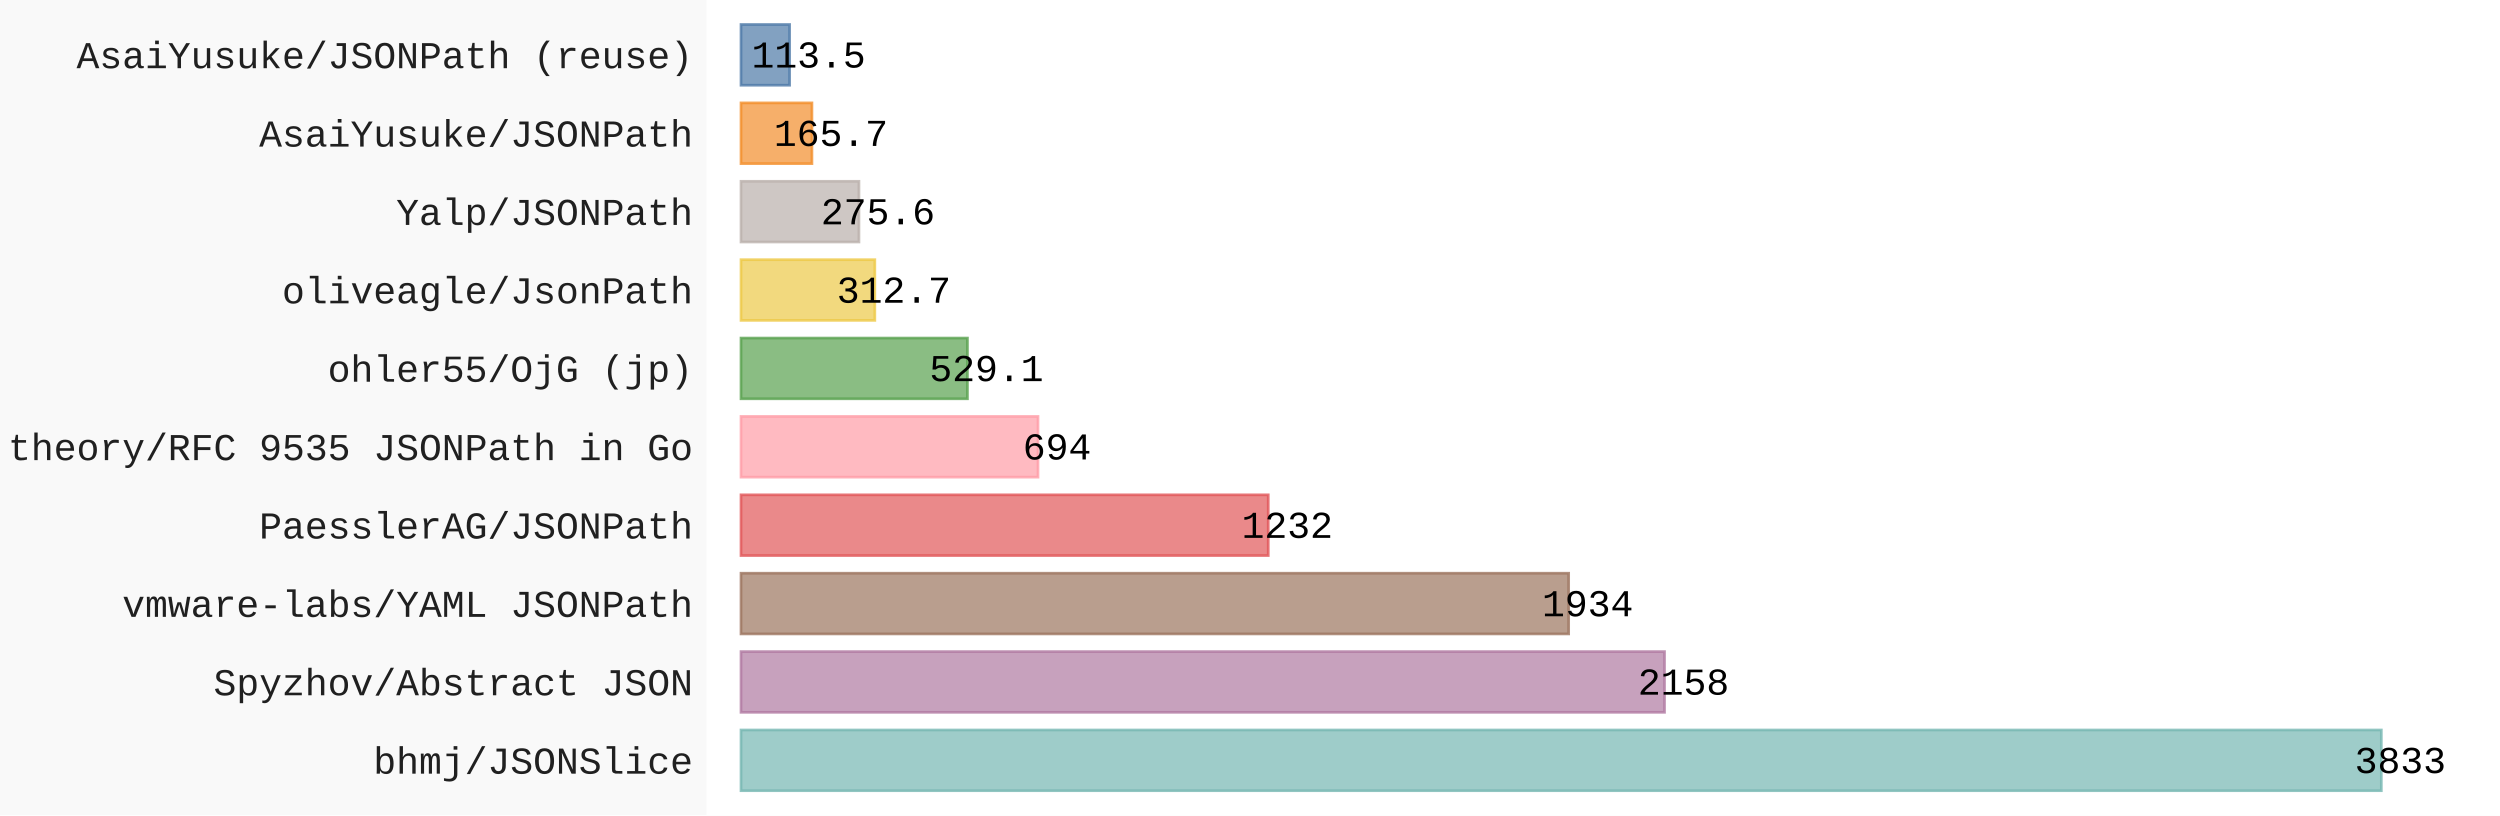
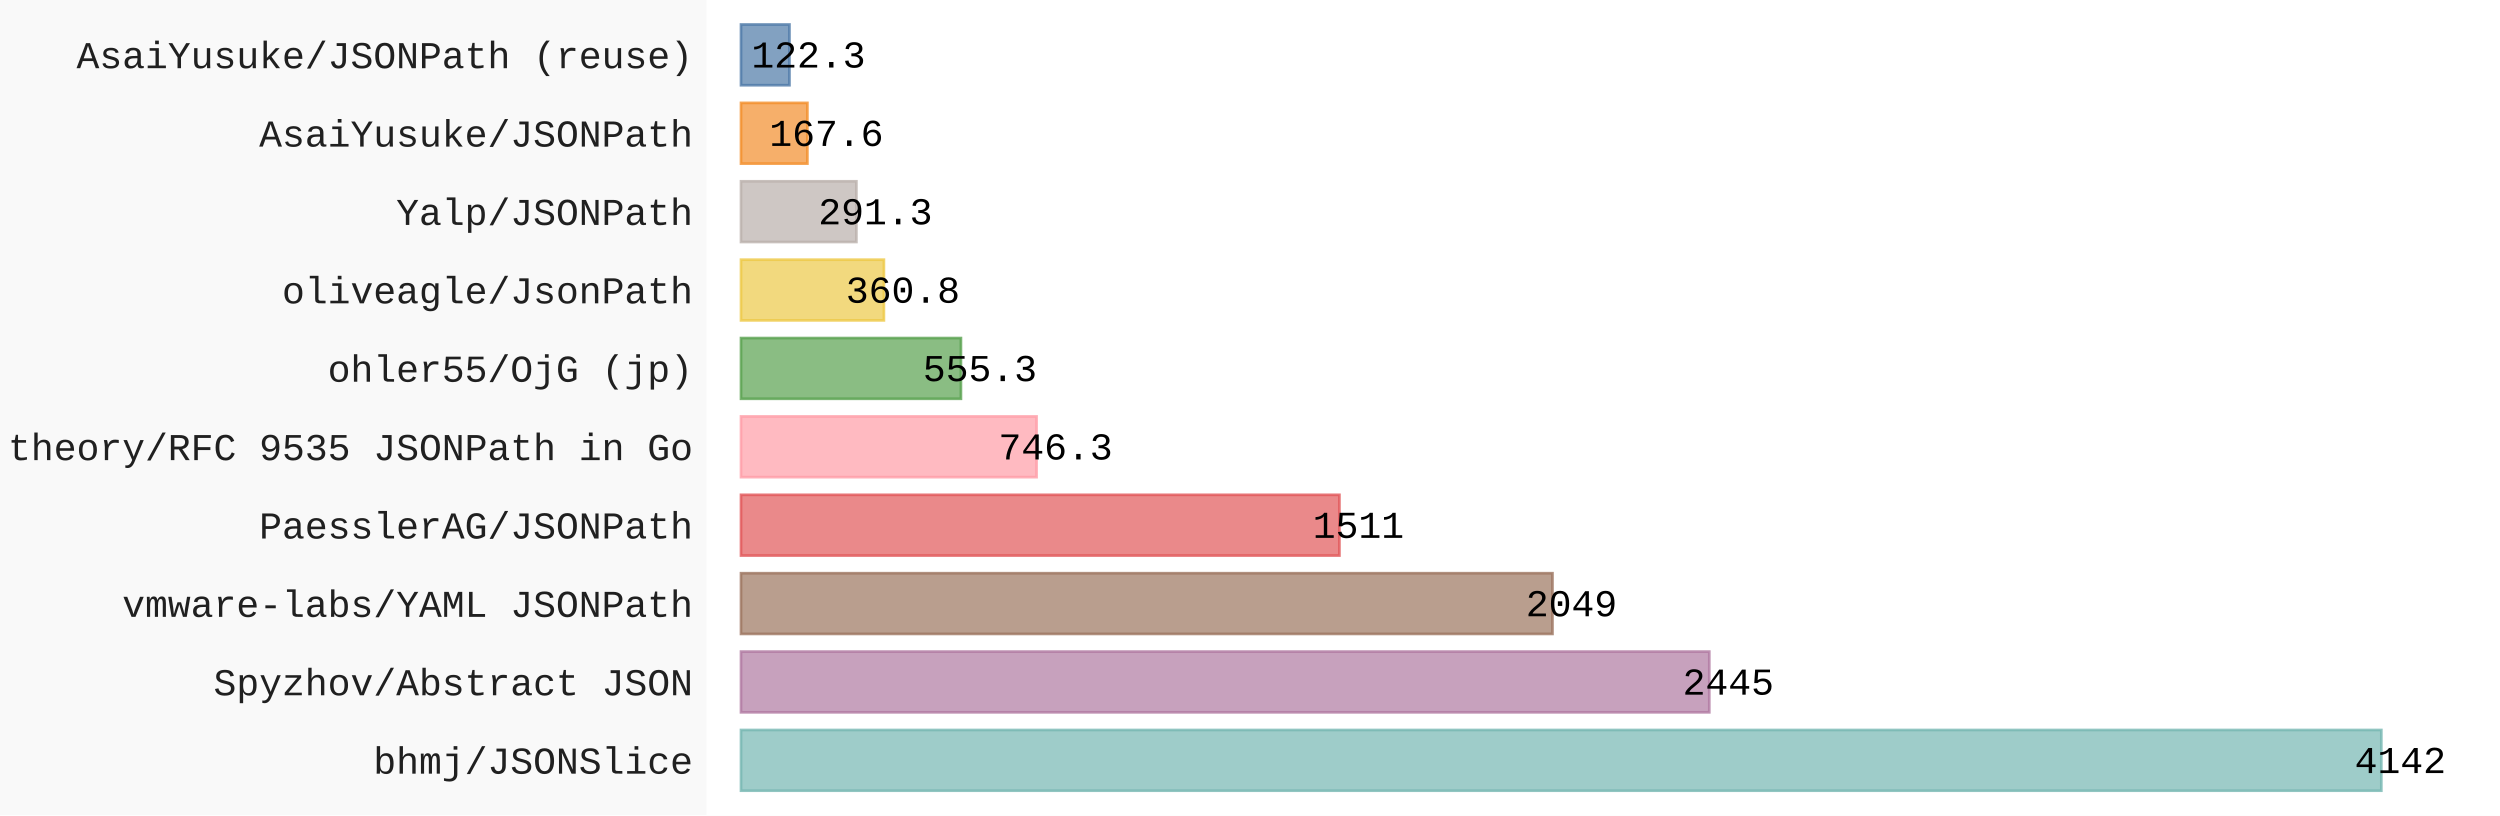
- <svg xmlns="http://www.w3.org/2000/svg" id="chart-99037187-3988-41af-a285-821b55043861" class="pygal-chart" viewBox="0 0 920 300">
+ <svg xmlns="http://www.w3.org/2000/svg" id="chart-e7e3b83c-c249-4232-afa1-49a7a9815792" class="pygal-chart" viewBox="0 0 920 300">
  <defs>
-     <style type="text/css">#chart-99037187-3988-41af-a285-821b55043861{-webkit-user-select:none;-webkit-font-smoothing:antialiased;font-family:Consolas,"Liberation Mono",Menlo,Courier,monospace}#chart-99037187-3988-41af-a285-821b55043861 .title{font-family:Consolas,"Liberation Mono",Menlo,Courier,monospace;font-size:16px}#chart-99037187-3988-41af-a285-821b55043861 .legends .legend text{font-family:Consolas,"Liberation Mono",Menlo,Courier,monospace;font-size:14px}#chart-99037187-3988-41af-a285-821b55043861 .axis text{font-family:Consolas,"Liberation Mono",Menlo,Courier,monospace;font-size:14px}#chart-99037187-3988-41af-a285-821b55043861 .axis text.major{font-family:Consolas,"Liberation Mono",Menlo,Courier,monospace;font-size:10px}#chart-99037187-3988-41af-a285-821b55043861 .text-overlay text.value{font-family:Consolas,"Liberation Mono",Menlo,Courier,monospace;font-size:14px}#chart-99037187-3988-41af-a285-821b55043861 .text-overlay text.label{font-family:Consolas,"Liberation Mono",Menlo,Courier,monospace;font-size:10px}#chart-99037187-3988-41af-a285-821b55043861 .tooltip{font-family:Consolas,"Liberation Mono",Menlo,Courier,monospace;font-size:14px}#chart-99037187-3988-41af-a285-821b55043861 text.no_data{font-family:Consolas,"Liberation Mono",Menlo,Courier,monospace;font-size:64px}
- #chart-99037187-3988-41af-a285-821b55043861{background-color:rgba(249,249,249,1)}#chart-99037187-3988-41af-a285-821b55043861 path,#chart-99037187-3988-41af-a285-821b55043861 line,#chart-99037187-3988-41af-a285-821b55043861 rect,#chart-99037187-3988-41af-a285-821b55043861 circle{-webkit-transition:150ms;-moz-transition:150ms;transition:150ms}#chart-99037187-3988-41af-a285-821b55043861 .graph &gt; .background{fill:rgba(249,249,249,1)}#chart-99037187-3988-41af-a285-821b55043861 .plot &gt; .background{fill:rgba(255,255,255,1)}#chart-99037187-3988-41af-a285-821b55043861 .graph{fill:rgba(0,0,0,.87)}#chart-99037187-3988-41af-a285-821b55043861 text.no_data{fill:rgba(0,0,0,1)}#chart-99037187-3988-41af-a285-821b55043861 .title{fill:rgba(0,0,0,1)}#chart-99037187-3988-41af-a285-821b55043861 .legends .legend text{fill:rgba(0,0,0,.87)}#chart-99037187-3988-41af-a285-821b55043861 .legends .legend:hover text{fill:rgba(0,0,0,1)}#chart-99037187-3988-41af-a285-821b55043861 .axis .line{stroke:rgba(0,0,0,1)}#chart-99037187-3988-41af-a285-821b55043861 .axis .guide.line{stroke:rgba(0,0,0,.54)}#chart-99037187-3988-41af-a285-821b55043861 .axis .major.line{stroke:rgba(0,0,0,.87)}#chart-99037187-3988-41af-a285-821b55043861 .axis text.major{fill:rgba(0,0,0,1)}#chart-99037187-3988-41af-a285-821b55043861 .axis.y .guides:hover .guide.line,#chart-99037187-3988-41af-a285-821b55043861 .line-graph .axis.x .guides:hover .guide.line,#chart-99037187-3988-41af-a285-821b55043861 .stackedline-graph .axis.x .guides:hover .guide.line,#chart-99037187-3988-41af-a285-821b55043861 .xy-graph .axis.x .guides:hover .guide.line{stroke:rgba(0,0,0,1)}#chart-99037187-3988-41af-a285-821b55043861 .axis .guides:hover text{fill:rgba(0,0,0,1)}#chart-99037187-3988-41af-a285-821b55043861 .reactive{fill-opacity:.7;stroke-opacity:.8;stroke-width:1}#chart-99037187-3988-41af-a285-821b55043861 .ci{stroke:rgba(0,0,0,.87)}#chart-99037187-3988-41af-a285-821b55043861 .reactive.active,#chart-99037187-3988-41af-a285-821b55043861 .active .reactive{fill-opacity:.8;stroke-opacity:.9;stroke-width:4}#chart-99037187-3988-41af-a285-821b55043861 .ci .reactive.active{stroke-width:1.5}#chart-99037187-3988-41af-a285-821b55043861 .series text{fill:rgba(0,0,0,1)}#chart-99037187-3988-41af-a285-821b55043861 .tooltip rect{fill:rgba(255,255,255,1);stroke:rgba(0,0,0,1);-webkit-transition:opacity 150ms;-moz-transition:opacity 150ms;transition:opacity 150ms}#chart-99037187-3988-41af-a285-821b55043861 .tooltip .label{fill:rgba(0,0,0,.87)}#chart-99037187-3988-41af-a285-821b55043861 .tooltip .label{fill:rgba(0,0,0,.87)}#chart-99037187-3988-41af-a285-821b55043861 .tooltip .legend{font-size:.8em;fill:rgba(0,0,0,.54)}#chart-99037187-3988-41af-a285-821b55043861 .tooltip .x_label{font-size:.6em;fill:rgba(0,0,0,1)}#chart-99037187-3988-41af-a285-821b55043861 .tooltip .xlink{font-size:.5em;text-decoration:underline}#chart-99037187-3988-41af-a285-821b55043861 .tooltip .value{font-size:1.5em}#chart-99037187-3988-41af-a285-821b55043861 .bound{font-size:.5em}#chart-99037187-3988-41af-a285-821b55043861 .max-value{font-size:.75em;fill:rgba(0,0,0,.54)}#chart-99037187-3988-41af-a285-821b55043861 .map-element{fill:rgba(255,255,255,1);stroke:rgba(0,0,0,.54) !important}#chart-99037187-3988-41af-a285-821b55043861 .map-element .reactive{fill-opacity:inherit;stroke-opacity:inherit}#chart-99037187-3988-41af-a285-821b55043861 .color-0,#chart-99037187-3988-41af-a285-821b55043861 .color-0 a:visited{stroke:#F44336;fill:#F44336}#chart-99037187-3988-41af-a285-821b55043861 .text-overlay .color-0 text{fill:black}
- #chart-99037187-3988-41af-a285-821b55043861 text.no_data{text-anchor:middle}#chart-99037187-3988-41af-a285-821b55043861 .guide.line{fill:none}#chart-99037187-3988-41af-a285-821b55043861 .centered{text-anchor:middle}#chart-99037187-3988-41af-a285-821b55043861 .title{text-anchor:middle}#chart-99037187-3988-41af-a285-821b55043861 .legends .legend text{fill-opacity:1}#chart-99037187-3988-41af-a285-821b55043861 .axis.x text{text-anchor:middle}#chart-99037187-3988-41af-a285-821b55043861 .axis.x:not(.web) text[transform]{text-anchor:start}#chart-99037187-3988-41af-a285-821b55043861 .axis.x:not(.web) text[transform].backwards{text-anchor:end}#chart-99037187-3988-41af-a285-821b55043861 .axis.y text{text-anchor:end}#chart-99037187-3988-41af-a285-821b55043861 .axis.y text[transform].backwards{text-anchor:start}#chart-99037187-3988-41af-a285-821b55043861 .axis.y2 text{text-anchor:start}#chart-99037187-3988-41af-a285-821b55043861 .axis.y2 text[transform].backwards{text-anchor:end}#chart-99037187-3988-41af-a285-821b55043861 .axis .guide.line{stroke-dasharray:4,4;stroke:black}#chart-99037187-3988-41af-a285-821b55043861 .axis .major.guide.line{stroke-dasharray:6,6;stroke:black}#chart-99037187-3988-41af-a285-821b55043861 .horizontal .axis.y .guide.line,#chart-99037187-3988-41af-a285-821b55043861 .horizontal .axis.y2 .guide.line,#chart-99037187-3988-41af-a285-821b55043861 .vertical .axis.x .guide.line{opacity:0}#chart-99037187-3988-41af-a285-821b55043861 .horizontal .axis.always_show .guide.line,#chart-99037187-3988-41af-a285-821b55043861 .vertical .axis.always_show .guide.line{opacity:1 !important}#chart-99037187-3988-41af-a285-821b55043861 .axis.y .guides:hover .guide.line,#chart-99037187-3988-41af-a285-821b55043861 .axis.y2 .guides:hover .guide.line,#chart-99037187-3988-41af-a285-821b55043861 .axis.x .guides:hover .guide.line{opacity:1}#chart-99037187-3988-41af-a285-821b55043861 .axis .guides:hover text{opacity:1}#chart-99037187-3988-41af-a285-821b55043861 .nofill{fill:none}#chart-99037187-3988-41af-a285-821b55043861 .subtle-fill{fill-opacity:.2}#chart-99037187-3988-41af-a285-821b55043861 .dot{stroke-width:1px;fill-opacity:1;stroke-opacity:1}#chart-99037187-3988-41af-a285-821b55043861 .dot.active{stroke-width:5px}#chart-99037187-3988-41af-a285-821b55043861 .dot.negative{fill:transparent}#chart-99037187-3988-41af-a285-821b55043861 text,#chart-99037187-3988-41af-a285-821b55043861 tspan{stroke:none !important}#chart-99037187-3988-41af-a285-821b55043861 .series text.active{opacity:1}#chart-99037187-3988-41af-a285-821b55043861 .tooltip rect{fill-opacity:.95;stroke-width:.5}#chart-99037187-3988-41af-a285-821b55043861 .tooltip text{fill-opacity:1}#chart-99037187-3988-41af-a285-821b55043861 .showable{visibility:hidden}#chart-99037187-3988-41af-a285-821b55043861 .showable.shown{visibility:visible}#chart-99037187-3988-41af-a285-821b55043861 .gauge-background{fill:rgba(229,229,229,1);stroke:none}#chart-99037187-3988-41af-a285-821b55043861 .bg-lines{stroke:rgba(249,249,249,1);stroke-width:2px}</style>
+     <style type="text/css">#chart-e7e3b83c-c249-4232-afa1-49a7a9815792{-webkit-user-select:none;-webkit-font-smoothing:antialiased;font-family:Consolas,"Liberation Mono",Menlo,Courier,monospace}#chart-e7e3b83c-c249-4232-afa1-49a7a9815792 .title{font-family:Consolas,"Liberation Mono",Menlo,Courier,monospace;font-size:16px}#chart-e7e3b83c-c249-4232-afa1-49a7a9815792 .legends .legend text{font-family:Consolas,"Liberation Mono",Menlo,Courier,monospace;font-size:14px}#chart-e7e3b83c-c249-4232-afa1-49a7a9815792 .axis text{font-family:Consolas,"Liberation Mono",Menlo,Courier,monospace;font-size:14px}#chart-e7e3b83c-c249-4232-afa1-49a7a9815792 .axis text.major{font-family:Consolas,"Liberation Mono",Menlo,Courier,monospace;font-size:10px}#chart-e7e3b83c-c249-4232-afa1-49a7a9815792 .text-overlay text.value{font-family:Consolas,"Liberation Mono",Menlo,Courier,monospace;font-size:14px}#chart-e7e3b83c-c249-4232-afa1-49a7a9815792 .text-overlay text.label{font-family:Consolas,"Liberation Mono",Menlo,Courier,monospace;font-size:10px}#chart-e7e3b83c-c249-4232-afa1-49a7a9815792 .tooltip{font-family:Consolas,"Liberation Mono",Menlo,Courier,monospace;font-size:14px}#chart-e7e3b83c-c249-4232-afa1-49a7a9815792 text.no_data{font-family:Consolas,"Liberation Mono",Menlo,Courier,monospace;font-size:64px}
+ #chart-e7e3b83c-c249-4232-afa1-49a7a9815792{background-color:rgba(249,249,249,1)}#chart-e7e3b83c-c249-4232-afa1-49a7a9815792 path,#chart-e7e3b83c-c249-4232-afa1-49a7a9815792 line,#chart-e7e3b83c-c249-4232-afa1-49a7a9815792 rect,#chart-e7e3b83c-c249-4232-afa1-49a7a9815792 circle{-webkit-transition:150ms;-moz-transition:150ms;transition:150ms}#chart-e7e3b83c-c249-4232-afa1-49a7a9815792 .graph &gt; .background{fill:rgba(249,249,249,1)}#chart-e7e3b83c-c249-4232-afa1-49a7a9815792 .plot &gt; .background{fill:rgba(255,255,255,1)}#chart-e7e3b83c-c249-4232-afa1-49a7a9815792 .graph{fill:rgba(0,0,0,.87)}#chart-e7e3b83c-c249-4232-afa1-49a7a9815792 text.no_data{fill:rgba(0,0,0,1)}#chart-e7e3b83c-c249-4232-afa1-49a7a9815792 .title{fill:rgba(0,0,0,1)}#chart-e7e3b83c-c249-4232-afa1-49a7a9815792 .legends .legend text{fill:rgba(0,0,0,.87)}#chart-e7e3b83c-c249-4232-afa1-49a7a9815792 .legends .legend:hover text{fill:rgba(0,0,0,1)}#chart-e7e3b83c-c249-4232-afa1-49a7a9815792 .axis .line{stroke:rgba(0,0,0,1)}#chart-e7e3b83c-c249-4232-afa1-49a7a9815792 .axis .guide.line{stroke:rgba(0,0,0,.54)}#chart-e7e3b83c-c249-4232-afa1-49a7a9815792 .axis .major.line{stroke:rgba(0,0,0,.87)}#chart-e7e3b83c-c249-4232-afa1-49a7a9815792 .axis text.major{fill:rgba(0,0,0,1)}#chart-e7e3b83c-c249-4232-afa1-49a7a9815792 .axis.y .guides:hover .guide.line,#chart-e7e3b83c-c249-4232-afa1-49a7a9815792 .line-graph .axis.x .guides:hover .guide.line,#chart-e7e3b83c-c249-4232-afa1-49a7a9815792 .stackedline-graph .axis.x .guides:hover .guide.line,#chart-e7e3b83c-c249-4232-afa1-49a7a9815792 .xy-graph .axis.x .guides:hover .guide.line{stroke:rgba(0,0,0,1)}#chart-e7e3b83c-c249-4232-afa1-49a7a9815792 .axis .guides:hover text{fill:rgba(0,0,0,1)}#chart-e7e3b83c-c249-4232-afa1-49a7a9815792 .reactive{fill-opacity:.7;stroke-opacity:.8;stroke-width:1}#chart-e7e3b83c-c249-4232-afa1-49a7a9815792 .ci{stroke:rgba(0,0,0,.87)}#chart-e7e3b83c-c249-4232-afa1-49a7a9815792 .reactive.active,#chart-e7e3b83c-c249-4232-afa1-49a7a9815792 .active .reactive{fill-opacity:.8;stroke-opacity:.9;stroke-width:4}#chart-e7e3b83c-c249-4232-afa1-49a7a9815792 .ci .reactive.active{stroke-width:1.5}#chart-e7e3b83c-c249-4232-afa1-49a7a9815792 .series text{fill:rgba(0,0,0,1)}#chart-e7e3b83c-c249-4232-afa1-49a7a9815792 .tooltip rect{fill:rgba(255,255,255,1);stroke:rgba(0,0,0,1);-webkit-transition:opacity 150ms;-moz-transition:opacity 150ms;transition:opacity 150ms}#chart-e7e3b83c-c249-4232-afa1-49a7a9815792 .tooltip .label{fill:rgba(0,0,0,.87)}#chart-e7e3b83c-c249-4232-afa1-49a7a9815792 .tooltip .label{fill:rgba(0,0,0,.87)}#chart-e7e3b83c-c249-4232-afa1-49a7a9815792 .tooltip .legend{font-size:.8em;fill:rgba(0,0,0,.54)}#chart-e7e3b83c-c249-4232-afa1-49a7a9815792 .tooltip .x_label{font-size:.6em;fill:rgba(0,0,0,1)}#chart-e7e3b83c-c249-4232-afa1-49a7a9815792 .tooltip .xlink{font-size:.5em;text-decoration:underline}#chart-e7e3b83c-c249-4232-afa1-49a7a9815792 .tooltip .value{font-size:1.5em}#chart-e7e3b83c-c249-4232-afa1-49a7a9815792 .bound{font-size:.5em}#chart-e7e3b83c-c249-4232-afa1-49a7a9815792 .max-value{font-size:.75em;fill:rgba(0,0,0,.54)}#chart-e7e3b83c-c249-4232-afa1-49a7a9815792 .map-element{fill:rgba(255,255,255,1);stroke:rgba(0,0,0,.54) !important}#chart-e7e3b83c-c249-4232-afa1-49a7a9815792 .map-element .reactive{fill-opacity:inherit;stroke-opacity:inherit}#chart-e7e3b83c-c249-4232-afa1-49a7a9815792 .color-0,#chart-e7e3b83c-c249-4232-afa1-49a7a9815792 .color-0 a:visited{stroke:#F44336;fill:#F44336}#chart-e7e3b83c-c249-4232-afa1-49a7a9815792 .text-overlay .color-0 text{fill:black}
+ #chart-e7e3b83c-c249-4232-afa1-49a7a9815792 text.no_data{text-anchor:middle}#chart-e7e3b83c-c249-4232-afa1-49a7a9815792 .guide.line{fill:none}#chart-e7e3b83c-c249-4232-afa1-49a7a9815792 .centered{text-anchor:middle}#chart-e7e3b83c-c249-4232-afa1-49a7a9815792 .title{text-anchor:middle}#chart-e7e3b83c-c249-4232-afa1-49a7a9815792 .legends .legend text{fill-opacity:1}#chart-e7e3b83c-c249-4232-afa1-49a7a9815792 .axis.x text{text-anchor:middle}#chart-e7e3b83c-c249-4232-afa1-49a7a9815792 .axis.x:not(.web) text[transform]{text-anchor:start}#chart-e7e3b83c-c249-4232-afa1-49a7a9815792 .axis.x:not(.web) text[transform].backwards{text-anchor:end}#chart-e7e3b83c-c249-4232-afa1-49a7a9815792 .axis.y text{text-anchor:end}#chart-e7e3b83c-c249-4232-afa1-49a7a9815792 .axis.y text[transform].backwards{text-anchor:start}#chart-e7e3b83c-c249-4232-afa1-49a7a9815792 .axis.y2 text{text-anchor:start}#chart-e7e3b83c-c249-4232-afa1-49a7a9815792 .axis.y2 text[transform].backwards{text-anchor:end}#chart-e7e3b83c-c249-4232-afa1-49a7a9815792 .axis .guide.line{stroke-dasharray:4,4;stroke:black}#chart-e7e3b83c-c249-4232-afa1-49a7a9815792 .axis .major.guide.line{stroke-dasharray:6,6;stroke:black}#chart-e7e3b83c-c249-4232-afa1-49a7a9815792 .horizontal .axis.y .guide.line,#chart-e7e3b83c-c249-4232-afa1-49a7a9815792 .horizontal .axis.y2 .guide.line,#chart-e7e3b83c-c249-4232-afa1-49a7a9815792 .vertical .axis.x .guide.line{opacity:0}#chart-e7e3b83c-c249-4232-afa1-49a7a9815792 .horizontal .axis.always_show .guide.line,#chart-e7e3b83c-c249-4232-afa1-49a7a9815792 .vertical .axis.always_show .guide.line{opacity:1 !important}#chart-e7e3b83c-c249-4232-afa1-49a7a9815792 .axis.y .guides:hover .guide.line,#chart-e7e3b83c-c249-4232-afa1-49a7a9815792 .axis.y2 .guides:hover .guide.line,#chart-e7e3b83c-c249-4232-afa1-49a7a9815792 .axis.x .guides:hover .guide.line{opacity:1}#chart-e7e3b83c-c249-4232-afa1-49a7a9815792 .axis .guides:hover text{opacity:1}#chart-e7e3b83c-c249-4232-afa1-49a7a9815792 .nofill{fill:none}#chart-e7e3b83c-c249-4232-afa1-49a7a9815792 .subtle-fill{fill-opacity:.2}#chart-e7e3b83c-c249-4232-afa1-49a7a9815792 .dot{stroke-width:1px;fill-opacity:1;stroke-opacity:1}#chart-e7e3b83c-c249-4232-afa1-49a7a9815792 .dot.active{stroke-width:5px}#chart-e7e3b83c-c249-4232-afa1-49a7a9815792 .dot.negative{fill:transparent}#chart-e7e3b83c-c249-4232-afa1-49a7a9815792 text,#chart-e7e3b83c-c249-4232-afa1-49a7a9815792 tspan{stroke:none !important}#chart-e7e3b83c-c249-4232-afa1-49a7a9815792 .series text.active{opacity:1}#chart-e7e3b83c-c249-4232-afa1-49a7a9815792 .tooltip rect{fill-opacity:.95;stroke-width:.5}#chart-e7e3b83c-c249-4232-afa1-49a7a9815792 .tooltip text{fill-opacity:1}#chart-e7e3b83c-c249-4232-afa1-49a7a9815792 .showable{visibility:hidden}#chart-e7e3b83c-c249-4232-afa1-49a7a9815792 .showable.shown{visibility:visible}#chart-e7e3b83c-c249-4232-afa1-49a7a9815792 .gauge-background{fill:rgba(229,229,229,1);stroke:none}#chart-e7e3b83c-c249-4232-afa1-49a7a9815792 .bg-lines{stroke:rgba(249,249,249,1);stroke-width:2px}</style>
  </defs>
  <g class="graph horizontalbar-graph horizontal">
    <rect x="0" y="0" width="920" height="300" class="background" />
    <g transform="translate(260, 0)" class="plot">
      <rect x="0" y="0" width="660.0" height="300" class="background" />
      <g class="axis y">
        <g class="guides">
          <text x="-5" y="284.708" class="">bhmj/JSONSlice</text>
        </g>
        <g class="guides">
          <text x="-5" y="255.862" class="">Spyzhov/Abstract JSON</text>
        </g>
        <g class="guides">
          <text x="-5" y="227.015" class="">vmware-labs/YAML JSONPath</text>
        </g>
        <g class="guides">
          <text x="-5" y="198.169" class="">PaesslerAG/JSONPath</text>
        </g>
        <g class="guides">
          <text x="-5" y="169.323" class="">theory/RFC 9535 JSONPath in Go</text>
        </g>
        <g class="guides">
          <text x="-5" y="140.477" class="">ohler55/OjG (jp)</text>
        </g>
        <g class="guides">
          <text x="-5" y="111.631" class="">oliveagle/JsonPath</text>
        </g>
        <g class="guides">
          <text x="-5" y="82.785" class="">Yalp/JSONPath</text>
        </g>
        <g class="guides">
          <text x="-5" y="53.938" class="">AsaiYusuke/JSONPath</text>
        </g>
        <g class="guides">
          <text x="-5" y="25.092" class="">AsaiYusuke/JSONPath (reuse)</text>
        </g>
      </g>
      <g class="series serie-0 color-0">
        <g class="bars">
          <g class="bar" style="fill: #76b7b2; stroke: #76b7b2">
            <rect x="12.692" y="268.638" rx="0" ry="0" width="603.629" height="22.338" class="rect reactive tooltip-trigger" />
          </g>
          <g class="bar" style="fill: #b07aa1; stroke: #b07aa1">
-             <rect x="12.692" y="239.792" rx="0" ry="0" width="339.846" height="22.338" class="rect reactive tooltip-trigger" />
+             <rect x="12.692" y="239.792" rx="0" ry="0" width="356.319" height="22.338" class="rect reactive tooltip-trigger" />
          </g>
          <g class="bar" style="fill: #9c755f; stroke: #9c755f">
-             <rect x="12.692" y="210.946" rx="0" ry="0" width="304.57" height="22.338" class="rect reactive tooltip-trigger" />
+             <rect x="12.692" y="210.946" rx="0" ry="0" width="298.608" height="22.338" class="rect reactive tooltip-trigger" />
          </g>
          <g class="bar" style="fill: #e15759; stroke: #e15759">
-             <rect x="12.692" y="182.1" rx="0" ry="0" width="194.018" height="22.338" class="rect reactive tooltip-trigger" />
+             <rect x="12.692" y="182.1" rx="0" ry="0" width="220.204" height="22.338" class="rect reactive tooltip-trigger" />
          </g>
          <g class="bar" style="fill: #ff9da7; stroke: #ff9da7">
-             <rect x="12.692" y="153.254" rx="0" ry="0" width="109.293" height="22.338" class="rect reactive tooltip-trigger" />
+             <rect x="12.692" y="153.254" rx="0" ry="0" width="108.761" height="22.338" class="rect reactive tooltip-trigger" />
          </g>
          <g class="bar" style="fill: #59a14f; stroke: #59a14f">
-             <rect x="12.692" y="124.408" rx="0" ry="0" width="83.324" height="22.338" class="rect reactive tooltip-trigger" />
+             <rect x="12.692" y="124.408" rx="0" ry="0" width="80.926" height="22.338" class="rect reactive tooltip-trigger" />
          </g>
          <g class="bar" style="fill: #edc948; stroke: #edc948">
-             <rect x="12.692" y="95.562" rx="0" ry="0" width="49.245" height="22.338" class="rect reactive tooltip-trigger" />
+             <rect x="12.692" y="95.562" rx="0" ry="0" width="52.581" height="22.338" class="rect reactive tooltip-trigger" />
          </g>
          <g class="bar" style="fill: #bab0ab; stroke: #bab0ab">
-             <rect x="12.692" y="66.715" rx="0" ry="0" width="43.402" height="22.338" class="rect reactive tooltip-trigger" />
+             <rect x="12.692" y="66.715" rx="0" ry="0" width="42.452" height="22.338" class="rect reactive tooltip-trigger" />
          </g>
          <g class="bar" style="fill: #f28e2b; stroke: #f28e2b">
-             <rect x="12.692" y="37.869" rx="0" ry="0" width="26.095" height="22.338" class="rect reactive tooltip-trigger" />
+             <rect x="12.692" y="37.869" rx="0" ry="0" width="24.425" height="22.338" class="rect reactive tooltip-trigger" />
          </g>
          <g class="bar" style="fill: #4e79a7; stroke: #4e79a7">
-             <rect x="12.692" y="9.023" rx="0" ry="0" width="17.874" height="22.338" class="rect reactive tooltip-trigger" />
+             <rect x="12.692" y="9.023" rx="0" ry="0" width="17.823" height="22.338" class="rect reactive tooltip-trigger" />
          </g>
        </g>
      </g>
    </g>
    <g class="titles" />
    <g transform="translate(260, 0)" class="plot overlay">
      <g class="series serie-0 color-0" />
    </g>
    <g transform="translate(260, 0)" class="plot text-overlay">
      <g class="series serie-0 color-0">
-         <text text-anchor="middle" x="623.321" y="284.474" class="value">3833</text>
-         <text text-anchor="middle" x="359.539" y="255.628" class="value">2158</text>
-         <text text-anchor="middle" x="324.263" y="226.782" class="value">1934</text>
-         <text text-anchor="middle" x="213.71" y="197.936" class="value">1232</text>
-         <text text-anchor="middle" x="128.985" y="169.09" class="value">694</text>
-         <text text-anchor="middle" x="103.016" y="140.244" class="value">529.1</text>
-         <text text-anchor="middle" x="68.937" y="111.397" class="value">312.7</text>
-         <text text-anchor="middle" x="63.094" y="82.551" class="value">275.6</text>
-         <text text-anchor="middle" x="45.787" y="53.705" class="value">165.7</text>
-         <text text-anchor="middle" x="37.567" y="24.859" class="value">113.5</text>
+         <text text-anchor="middle" x="623.321" y="284.474" class="value">4142</text>
+         <text text-anchor="middle" x="376.011" y="255.628" class="value">2445</text>
+         <text text-anchor="middle" x="318.301" y="226.782" class="value">2049</text>
+         <text text-anchor="middle" x="239.896" y="197.936" class="value">1511</text>
+         <text text-anchor="middle" x="128.453" y="169.09" class="value">746.3</text>
+         <text text-anchor="middle" x="100.618" y="140.244" class="value">555.3</text>
+         <text text-anchor="middle" x="72.273" y="111.397" class="value">360.8</text>
+         <text text-anchor="middle" x="62.145" y="82.551" class="value">291.3</text>
+         <text text-anchor="middle" x="44.117" y="53.705" class="value">167.6</text>
+         <text text-anchor="middle" x="37.516" y="24.859" class="value">122.3</text>
      </g>
    </g>
    <g transform="translate(260, 0)" class="plot tooltip-overlay">
      <g transform="translate(0 0)" style="opacity: 0" class="tooltip">
        <rect rx="0" ry="0" width="0" height="0" class="tooltip-box" />
        <g class="text" />
      </g>
    </g>
  </g>
</svg>
